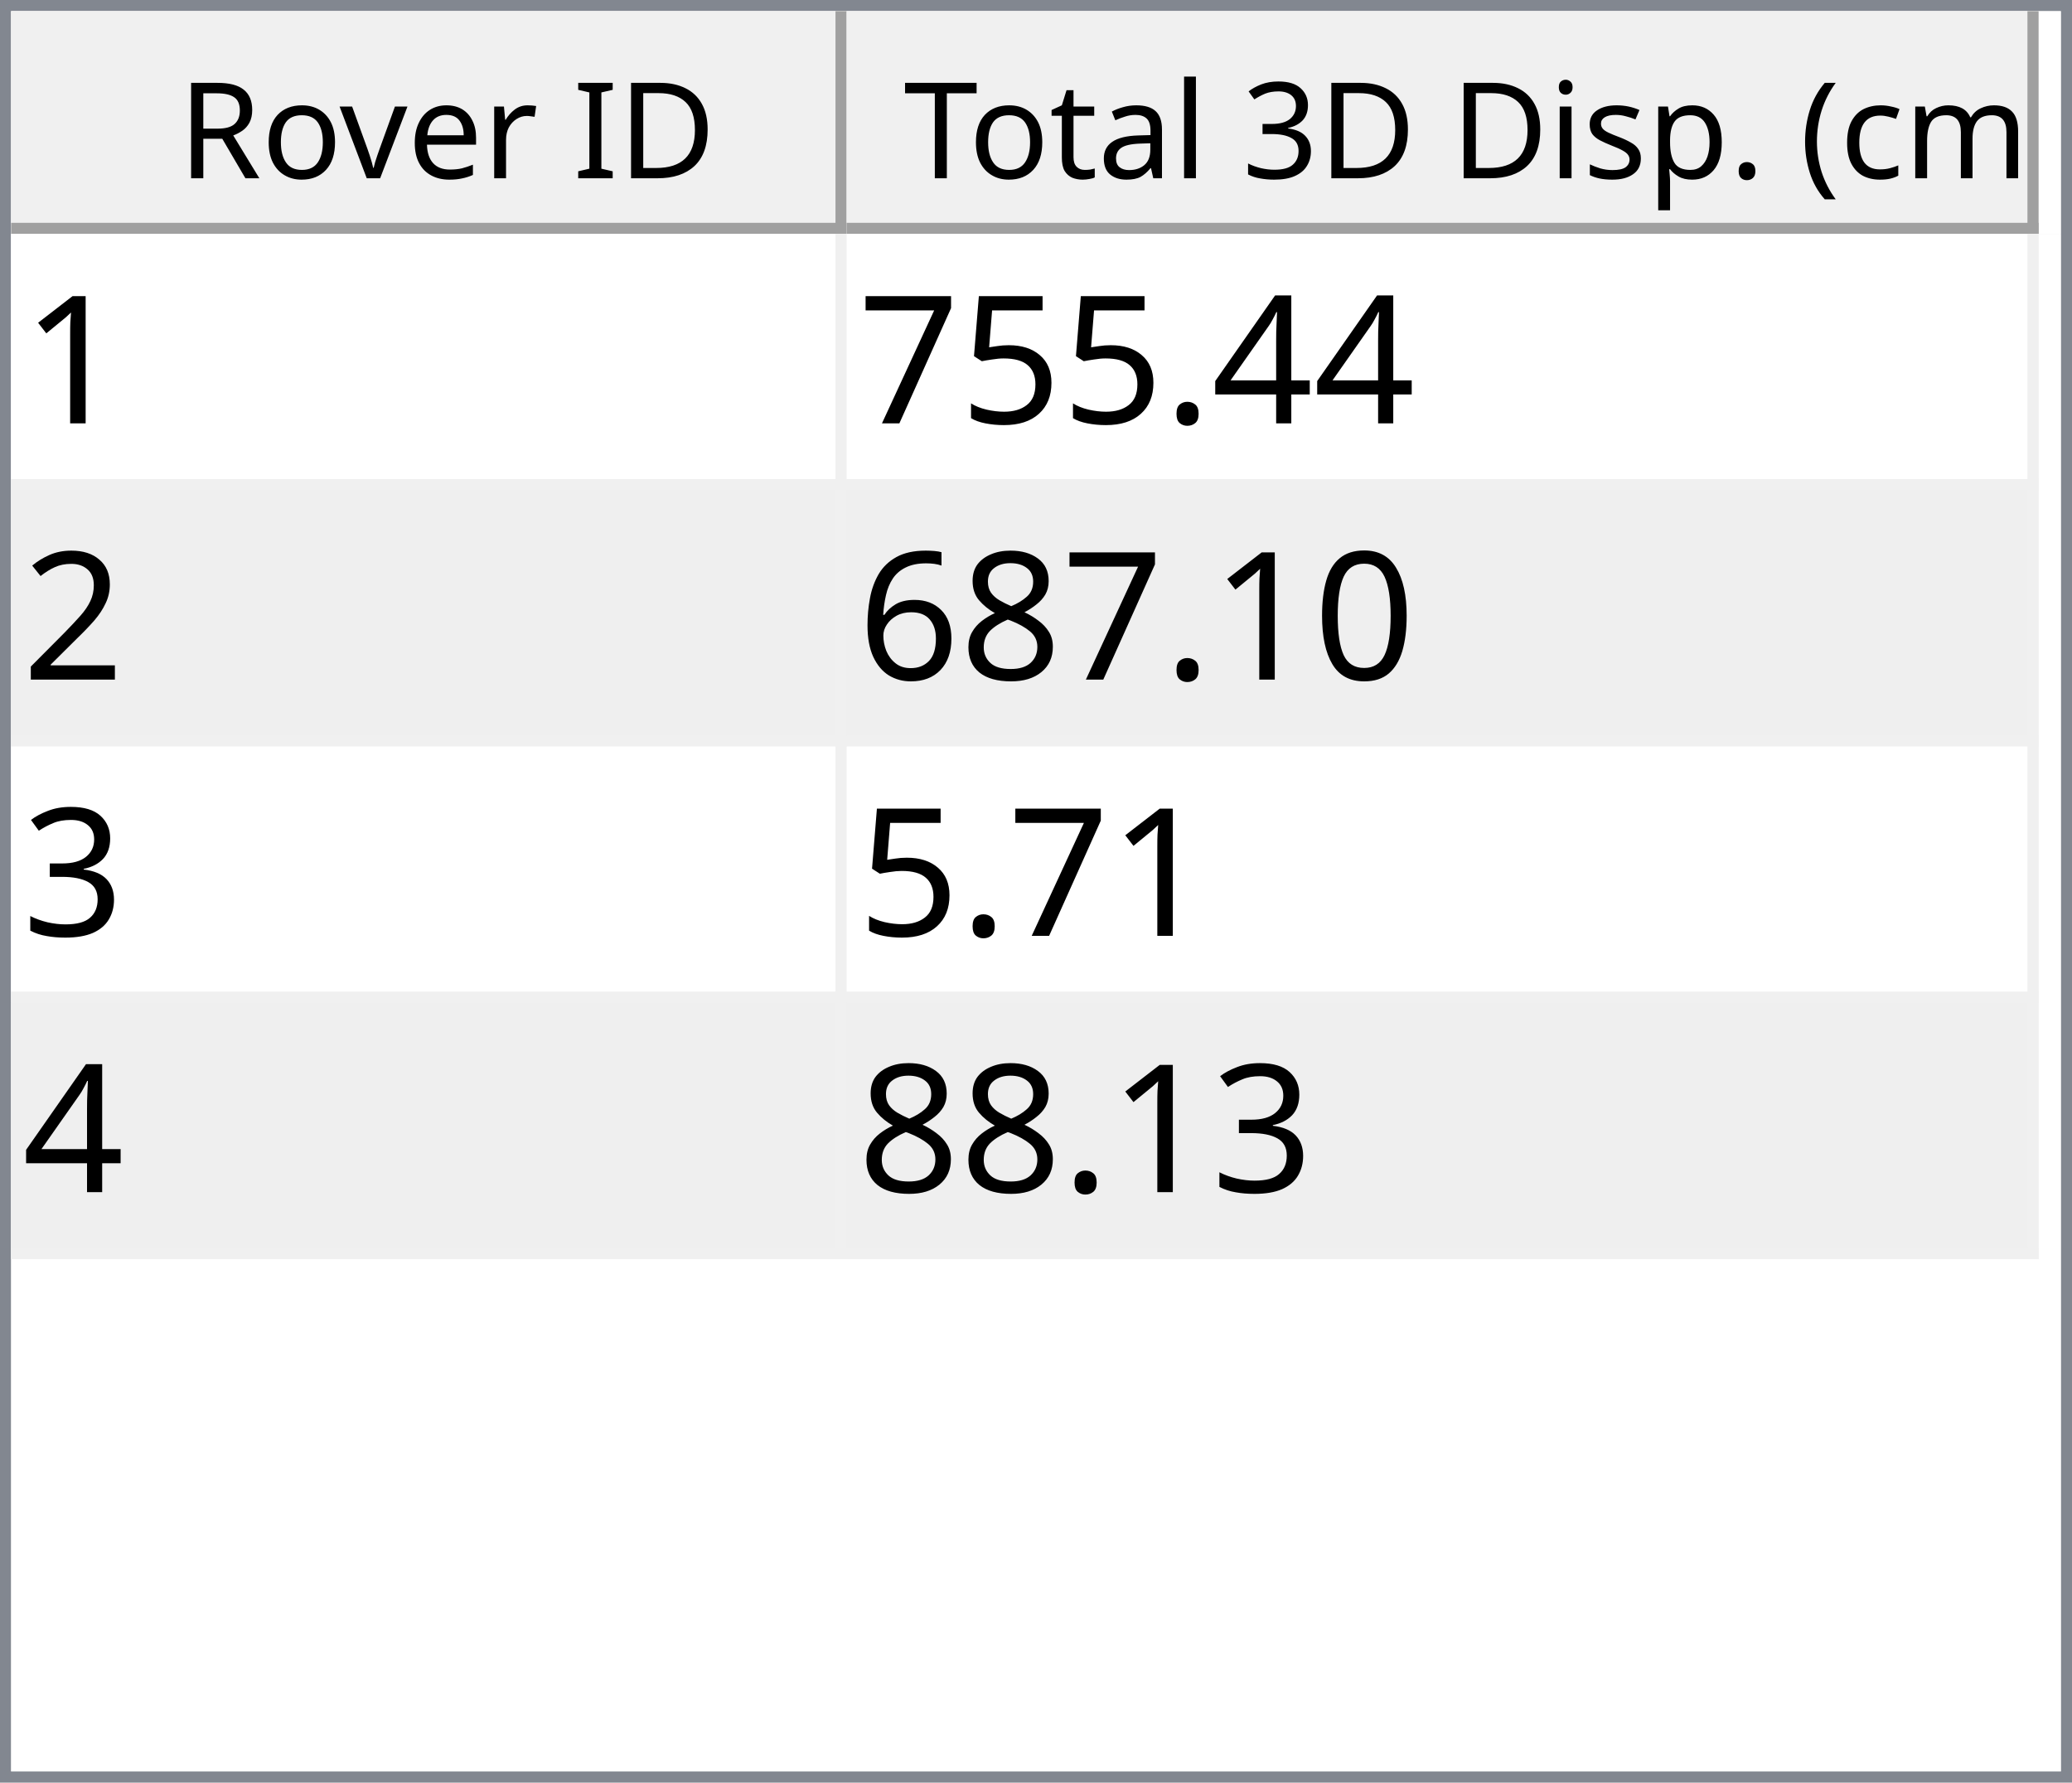
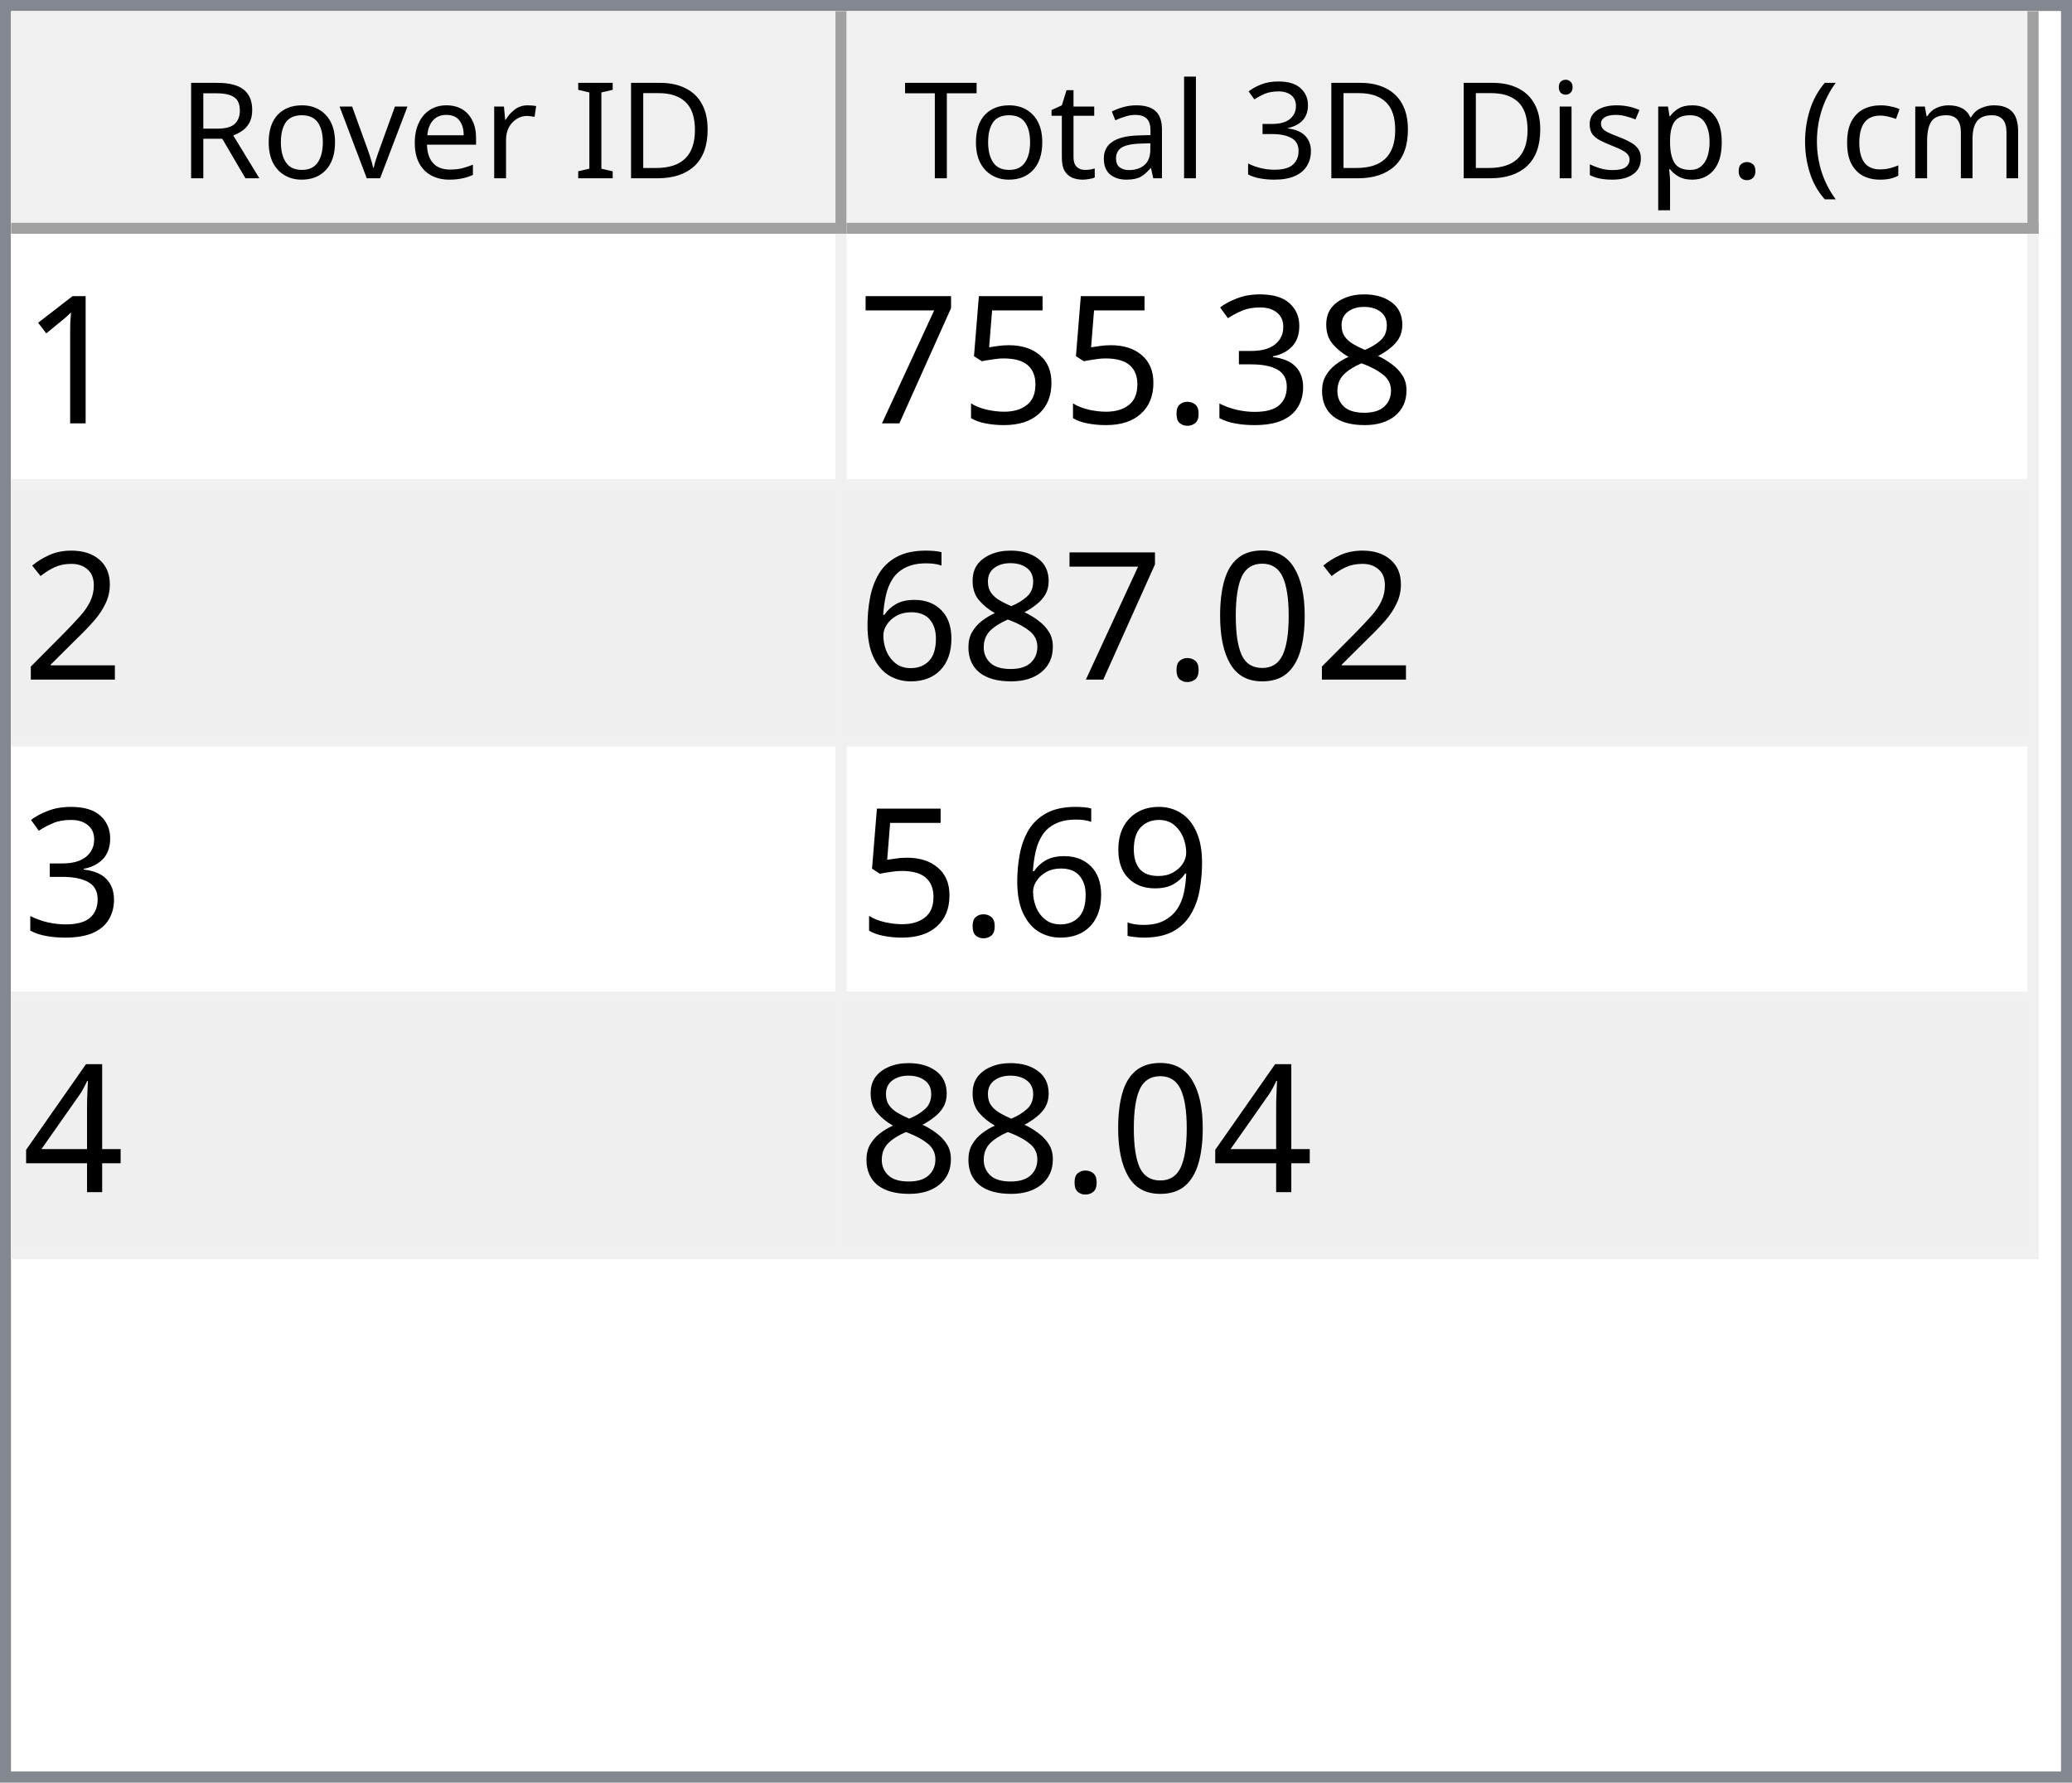
<svg xmlns="http://www.w3.org/2000/svg" style="fill-opacity:1; color-rendering:auto; color-interpolation:auto; text-rendering:auto; stroke:black; stroke-linecap:square; stroke-miterlimit:10; shape-rendering:auto; stroke-opacity:1; fill:black; stroke-dasharray:none; font-weight:normal; stroke-width:1; font-family:'Dialog'; font-style:normal; stroke-linejoin:miter; font-size:12px; stroke-dashoffset:0; image-rendering:auto;" width="186" height="160">
  <defs id="genericDefs" />
  <g>
    <defs id="defs1">
      <clipPath clipPathUnits="userSpaceOnUse" id="clipPath1">
        <path d="M0 0 L186 0 L186 160 L0 160 L0 0 Z" />
      </clipPath>
      <clipPath clipPathUnits="userSpaceOnUse" id="clipPath2">
        <path d="M0 0 L0 160 L186 160 L186 0 Z" />
      </clipPath>
      <clipPath clipPathUnits="userSpaceOnUse" id="clipPath3">
        <path d="M0 0 L0 20 L184 20 L184 0 Z" />
      </clipPath>
      <clipPath clipPathUnits="userSpaceOnUse" id="clipPath4">
        <path d="M0 0 L0 20 L75 20 L75 0 Z" />
      </clipPath>
      <clipPath clipPathUnits="userSpaceOnUse" id="clipPath5">
        <path d="M1 1 L1 19 L74 19 L74 1 Z" />
      </clipPath>
      <clipPath clipPathUnits="userSpaceOnUse" id="clipPath6">
        <path d="M0 0 L0 18 L73 18 L73 0 Z" />
      </clipPath>
      <clipPath clipPathUnits="userSpaceOnUse" id="clipPath7">
        <path d="M-0.5 -0.5 L-0.5 19.5 L74.5 19.5 L74.5 -0.5 Z" />
      </clipPath>
      <clipPath clipPathUnits="userSpaceOnUse" id="clipPath8">
        <path d="M0 0 L0 20 L107 20 L107 0 Z" />
      </clipPath>
      <clipPath clipPathUnits="userSpaceOnUse" id="clipPath9">
        <path d="M1 1 L1 19 L106 19 L106 1 Z" />
      </clipPath>
      <clipPath clipPathUnits="userSpaceOnUse" id="clipPath10">
        <path d="M0 0 L0 18 L105 18 L105 0 Z" />
      </clipPath>
      <clipPath clipPathUnits="userSpaceOnUse" id="clipPath11">
        <path d="M-0.5 -0.5 L-0.5 19.5 L106.5 19.5 L106.5 -0.5 Z" />
      </clipPath>
      <clipPath clipPathUnits="userSpaceOnUse" id="clipPath12">
        <path d="M0 0 L0 138 L184 138 L184 0 Z" />
      </clipPath>
      <clipPath clipPathUnits="userSpaceOnUse" id="clipPath13">
        <path d="M0 0 L0 92 L182 92 L182 0 Z" />
      </clipPath>
      <clipPath clipPathUnits="userSpaceOnUse" id="clipPath14">
        <path d="M-0.5 -0.5 L-0.5 91.5 L181.5 91.5 L181.5 -0.5 Z" />
      </clipPath>
      <clipPath clipPathUnits="userSpaceOnUse" id="clipPath15">
        <path d="M0 0 L0 22 L74 22 L74 0 Z" />
      </clipPath>
      <clipPath clipPathUnits="userSpaceOnUse" id="clipPath16">
        <path d="M0 0 L0 22 L106 22 L106 0 Z" />
      </clipPath>
      <font horiz-adv-x="64.551" id="font1">
        <font-face ascent="107.91" descent="25.098" units-per-em="100" style="font-style:normal; font-family:Segoe UI; font-weight:normal;" />
        <missing-glyph horiz-adv-x="64.551" d="M8.109 0 L8.109 68.266 L56.453 68.266 L56.453 0 L8.109 0 ZM15.328 7.234 L49.219 7.234 L49.219 61.031 L15.328 61.031 L15.328 7.234 Z" />
        <glyph unicode="D" horiz-adv-x="70.117" d="M9.188 0 L9.188 70.016 L28.516 70.016 Q65.531 70.016 65.531 35.891 Q65.531 19.672 55.25 9.836 Q44.969 0 27.734 0 L9.188 0 ZM17.391 62.594 L17.391 7.422 L27.828 7.422 Q41.609 7.422 49.273 14.797 Q56.938 22.172 56.938 35.688 Q56.938 62.594 28.328 62.594 L17.391 62.594 Z" />
        <glyph unicode="I" horiz-adv-x="26.611" d="M17.391 0 L9.188 0 L9.188 70.016 L17.391 70.016 L17.391 0 Z" />
        <glyph unicode=" " horiz-adv-x="27.393" d="" />
        <glyph unicode="r" horiz-adv-x="34.766" d="M34.188 41.891 Q32.078 43.5 28.125 43.5 Q23 43.5 19.555 38.672 Q16.109 33.844 16.109 25.484 L16.109 0 L8.109 0 L8.109 50 L16.109 50 L16.109 39.703 L16.312 39.703 Q18.016 44.969 21.531 47.922 Q25.047 50.875 29.391 50.875 Q32.516 50.875 34.188 50.203 L34.188 41.891 Z" />
        <glyph unicode="e" horiz-adv-x="52.295" d="M48.297 23 L12.984 23 Q13.188 14.656 17.484 10.109 Q21.781 5.562 29.297 5.562 Q37.75 5.562 44.828 11.141 L44.828 3.609 Q38.234 -1.172 27.391 -1.172 Q16.797 -1.172 10.742 5.641 Q4.688 12.453 4.688 24.812 Q4.688 36.469 11.305 43.82 Q17.922 51.172 27.734 51.172 Q37.547 51.172 42.922 44.828 Q48.297 38.484 48.297 27.203 L48.297 23 ZM40.094 29.781 Q40.047 36.719 36.75 40.578 Q33.453 44.438 27.594 44.438 Q21.922 44.438 17.969 40.383 Q14.016 36.328 13.094 29.781 L40.094 29.781 Z" />
        <glyph unicode="v" horiz-adv-x="47.9" d="M47.406 50 L27.484 0 L19.625 0 L0.688 50 L9.469 50 L22.172 13.672 Q23.578 9.672 23.922 6.688 L24.125 6.688 Q24.609 10.453 25.688 13.484 L38.969 50 L47.406 50 Z" />
        <glyph unicode="o" horiz-adv-x="58.594" d="M29 -1.172 Q17.922 -1.172 11.305 5.836 Q4.688 12.844 4.688 24.422 Q4.688 37.016 11.57 44.094 Q18.453 51.172 30.172 51.172 Q41.359 51.172 47.633 44.289 Q53.906 37.406 53.906 25.203 Q53.906 13.234 47.141 6.031 Q40.375 -1.172 29 -1.172 ZM29.594 44.438 Q21.875 44.438 17.383 39.188 Q12.891 33.938 12.891 24.703 Q12.891 15.828 17.43 10.695 Q21.969 5.562 29.594 5.562 Q37.359 5.562 41.531 10.594 Q45.703 15.625 45.703 24.906 Q45.703 34.281 41.531 39.359 Q37.359 44.438 29.594 44.438 Z" />
        <glyph unicode="R" horiz-adv-x="59.814" d="M59.375 0 L49.609 0 L37.891 19.625 Q36.281 22.359 34.766 24.289 Q33.25 26.219 31.664 27.438 Q30.078 28.656 28.25 29.219 Q26.422 29.781 24.125 29.781 L17.391 29.781 L17.391 0 L9.188 0 L9.188 70.016 L30.078 70.016 Q34.672 70.016 38.555 68.867 Q42.438 67.719 45.289 65.375 Q48.141 63.031 49.758 59.547 Q51.375 56.062 51.375 51.375 Q51.375 47.703 50.273 44.656 Q49.172 41.609 47.148 39.211 Q45.125 36.812 42.266 35.133 Q39.406 33.453 35.844 32.516 L35.844 32.328 Q37.594 31.547 38.891 30.547 Q40.188 29.547 41.359 28.18 Q42.531 26.812 43.68 25.078 Q44.828 23.344 46.234 21.047 L59.375 0 ZM17.391 62.594 L17.391 37.203 L28.516 37.203 Q31.594 37.203 34.203 38.133 Q36.812 39.062 38.719 40.797 Q40.625 42.531 41.703 45.047 Q42.781 47.562 42.781 50.688 Q42.781 56.297 39.141 59.445 Q35.5 62.594 28.609 62.594 L17.391 62.594 Z" />
        <glyph unicode=")" horiz-adv-x="30.176" d="M8.297 -15.922 L1.172 -15.922 Q16.406 2.344 16.406 26.812 Q16.406 51.469 1.078 70.016 L8.297 70.016 Q23.531 52.156 23.531 26.703 Q23.531 1.375 8.297 -15.922 Z" />
        <glyph unicode="m" horiz-adv-x="86.133" d="M79.109 0 L71.094 0 L71.094 28.719 Q71.094 37.016 68.531 40.727 Q65.969 44.438 59.906 44.438 Q54.781 44.438 51.195 39.75 Q47.609 35.062 47.609 28.516 L47.609 0 L39.594 0 L39.594 29.688 Q39.594 44.438 28.219 44.438 Q22.953 44.438 19.531 40.016 Q16.109 35.594 16.109 28.516 L16.109 0 L8.109 0 L8.109 50 L16.109 50 L16.109 42.094 L16.312 42.094 Q21.625 51.172 31.844 51.172 Q36.969 51.172 40.773 48.312 Q44.578 45.453 46 40.828 Q51.562 51.172 62.594 51.172 Q79.109 51.172 79.109 30.812 L79.109 0 Z" />
        <glyph unicode="c" horiz-adv-x="46.191" d="M42.188 2.297 Q36.422 -1.172 28.516 -1.172 Q17.828 -1.172 11.258 5.789 Q4.688 12.75 4.688 23.828 Q4.688 36.188 11.766 43.68 Q18.844 51.172 30.672 51.172 Q37.25 51.172 42.281 48.734 L42.281 40.531 Q36.719 44.438 30.375 44.438 Q22.703 44.438 17.797 38.945 Q12.891 33.453 12.891 24.516 Q12.891 15.719 17.508 10.641 Q22.125 5.562 29.891 5.562 Q36.422 5.562 42.188 9.906 L42.188 2.297 Z" />
        <glyph unicode="(" horiz-adv-x="30.176" d="M29.109 -15.922 L21.969 -15.922 Q6.844 1.375 6.844 26.703 Q6.844 52.156 21.969 70.016 L29.203 70.016 Q13.875 51.469 13.875 26.812 Q13.875 2.344 29.109 -15.922 Z" />
        <glyph unicode="." horiz-adv-x="21.68" d="M10.891 -1.078 Q8.641 -1.078 7.055 0.539 Q5.469 2.156 5.469 4.391 Q5.469 6.641 7.055 8.273 Q8.641 9.906 10.891 9.906 Q13.188 9.906 14.797 8.273 Q16.406 6.641 16.406 4.391 Q16.406 2.156 14.797 0.539 Q13.188 -1.078 10.891 -1.078 Z" />
        <glyph unicode="p" horiz-adv-x="58.789" d="M16.312 7.234 L16.109 7.234 L16.109 -23 L8.109 -23 L8.109 50 L16.109 50 L16.109 41.219 L16.312 41.219 Q22.219 51.172 33.594 51.172 Q43.266 51.172 48.688 44.461 Q54.109 37.75 54.109 26.469 Q54.109 13.922 48 6.375 Q41.891 -1.172 31.297 -1.172 Q21.578 -1.172 16.312 7.234 ZM16.109 27.391 L16.109 20.406 Q16.109 14.203 20.141 9.883 Q24.172 5.562 30.375 5.562 Q37.641 5.562 41.773 11.133 Q45.906 16.703 45.906 26.609 Q45.906 34.969 42.047 39.703 Q38.188 44.438 31.594 44.438 Q24.609 44.438 20.359 39.578 Q16.109 34.719 16.109 27.391 Z" />
        <glyph unicode="s" horiz-adv-x="42.432" d="M5.078 1.812 L5.078 10.406 Q11.625 5.562 19.484 5.562 Q30.031 5.562 30.031 12.594 Q30.031 14.594 29.125 15.992 Q28.219 17.391 26.68 18.461 Q25.141 19.531 23.07 20.383 Q21 21.234 18.609 22.172 Q15.281 23.484 12.766 24.828 Q10.25 26.172 8.57 27.859 Q6.891 29.547 6.031 31.695 Q5.172 33.844 5.172 36.719 Q5.172 40.234 6.789 42.945 Q8.406 45.656 11.086 47.484 Q13.766 49.312 17.211 50.242 Q20.656 51.172 24.312 51.172 Q30.812 51.172 35.938 48.922 L35.938 40.828 Q30.422 44.438 23.25 44.438 Q21 44.438 19.195 43.922 Q17.391 43.406 16.094 42.477 Q14.797 41.547 14.086 40.258 Q13.375 38.969 13.375 37.406 Q13.375 35.453 14.086 34.133 Q14.797 32.812 16.164 31.789 Q17.531 30.766 19.484 29.938 Q21.438 29.109 23.922 28.125 Q27.25 26.859 29.883 25.516 Q32.516 24.172 34.375 22.484 Q36.234 20.797 37.234 18.602 Q38.234 16.406 38.234 13.375 Q38.234 9.672 36.602 6.938 Q34.969 4.203 32.234 2.398 Q29.5 0.594 25.93 -0.289 Q22.359 -1.172 18.453 -1.172 Q10.75 -1.172 5.078 1.812 Z" />
        <glyph unicode="i" horiz-adv-x="24.219" d="M12.203 62.703 Q10.062 62.703 8.547 64.164 Q7.031 65.625 7.031 67.875 Q7.031 70.125 8.547 71.609 Q10.062 73.094 12.203 73.094 Q14.406 73.094 15.945 71.609 Q17.484 70.125 17.484 67.875 Q17.484 65.719 15.945 64.211 Q14.406 62.703 12.203 62.703 ZM16.109 0 L8.109 0 L8.109 50 L16.109 50 L16.109 0 Z" />
        <glyph unicode="3" horiz-adv-x="53.906" d="M46.531 19.828 Q46.531 15.094 44.75 11.211 Q42.969 7.328 39.719 4.57 Q36.469 1.812 31.93 0.297 Q27.391 -1.219 21.922 -1.219 Q11.922 -1.219 6 2.594 L6 11.188 Q13.094 5.609 22.219 5.609 Q25.875 5.609 28.828 6.539 Q31.781 7.469 33.906 9.227 Q36.031 10.984 37.18 13.477 Q38.328 15.969 38.328 19.094 Q38.328 32.812 18.797 32.812 L12.984 32.812 L12.984 39.594 L18.5 39.594 Q35.797 39.594 35.797 52.484 Q35.797 64.406 22.609 64.406 Q15.188 64.406 8.688 59.422 L8.688 67.188 Q15.375 71.188 24.609 71.188 Q29 71.188 32.57 69.969 Q36.141 68.75 38.68 66.555 Q41.219 64.359 42.609 61.281 Q44 58.203 44 54.5 Q44 40.672 30.031 36.719 L30.031 36.531 Q33.594 36.141 36.625 34.797 Q39.656 33.453 41.852 31.305 Q44.047 29.156 45.289 26.25 Q46.531 23.344 46.531 19.828 Z" />
        <glyph unicode="l" horiz-adv-x="24.219" d="M16.109 0 L8.109 0 L8.109 74.031 L16.109 74.031 L16.109 0 Z" />
        <glyph unicode="a" horiz-adv-x="50.879" d="M43.891 0 L35.891 0 L35.891 7.812 L35.688 7.812 Q30.469 -1.172 20.312 -1.172 Q12.844 -1.172 8.617 2.781 Q4.391 6.734 4.391 13.281 Q4.391 27.297 20.906 29.594 L35.891 31.688 Q35.891 44.438 25.594 44.438 Q16.547 44.438 9.281 38.281 L9.281 46.484 Q16.656 51.172 26.266 51.172 Q43.891 51.172 43.891 32.516 L43.891 0 ZM35.891 25.297 L23.828 23.641 Q18.266 22.859 15.43 20.875 Q12.594 18.891 12.594 13.875 Q12.594 10.203 15.211 7.883 Q17.828 5.562 22.172 5.562 Q28.125 5.562 32.008 9.742 Q35.891 13.922 35.891 20.312 L35.891 25.297 Z" />
        <glyph unicode="t" horiz-adv-x="33.887" d="M31.297 0.484 Q28.469 -1.078 23.828 -1.078 Q10.688 -1.078 10.688 13.578 L10.688 43.172 L2.094 43.172 L2.094 50 L10.688 50 L10.688 62.203 L18.703 64.797 L18.703 50 L31.297 50 L31.297 43.172 L18.703 43.172 L18.703 14.984 Q18.703 9.969 20.414 7.82 Q22.125 5.672 26.078 5.672 Q29.109 5.672 31.297 7.328 L31.297 0.484 Z" />
        <glyph unicode="T" horiz-adv-x="52.393" d="M50.594 62.594 L30.375 62.594 L30.375 0 L22.172 0 L22.172 62.594 L2 62.594 L2 70.016 L50.594 70.016 L50.594 62.594 Z" />
      </font>
      <font horiz-adv-x="75.0" id="font2">
        <font-face ascent="100.537" descent="21.973" units-per-em="100" style="font-style:normal; font-family:sans-serif; font-weight:normal;" />
        <missing-glyph horiz-adv-x="75.0" d="M12.5 0 L12.5 62.5 L62.5 62.5 L62.5 0 L12.5 0 ZM14.062 1.562 L60.938 1.562 L60.938 60.938 L14.062 60.938 L14.062 1.562 Z" />
        <glyph unicode="1" horiz-adv-x="55.615" d="M37.25 0 L28.469 0 L28.469 56 Q25.297 52.984 20.141 49.953 Q14.984 46.922 10.891 45.406 L10.891 53.906 Q18.266 57.375 23.781 62.305 Q29.297 67.234 31.594 71.875 L37.25 71.875 L37.25 0 Z" />
-         <glyph unicode="4" horiz-adv-x="55.615" d="M32.328 0 L32.328 17.141 L1.266 17.141 L1.266 25.203 L33.938 71.578 L41.109 71.578 L41.109 25.203 L50.781 25.203 L50.781 17.141 L41.109 17.141 L41.109 0 L32.328 0 ZM32.328 25.203 L32.328 57.469 L9.906 25.203 L32.328 25.203 Z" />
+         <glyph unicode="8" horiz-adv-x="55.615" d="M17.672 38.812 Q12.203 40.828 9.57 44.539 Q6.938 48.25 6.938 53.422 Q6.938 61.234 12.555 66.555 Q18.172 71.875 27.484 71.875 Q36.859 71.875 42.578 66.43 Q48.297 60.984 48.297 53.172 Q48.297 48.188 45.68 44.508 Q43.062 40.828 37.75 38.812 Q44.344 36.672 47.781 31.883 Q51.219 27.094 51.219 20.453 Q51.219 11.281 44.727 5.031 Q38.234 -1.219 27.641 -1.219 Q17.047 -1.219 10.547 5.055 Q4.047 11.328 4.047 20.703 Q4.047 27.688 7.594 32.398 Q11.141 37.109 17.672 38.812 ZM15.922 53.719 Q15.922 48.641 19.195 45.414 Q22.469 42.188 27.688 42.188 Q32.766 42.188 36.016 45.383 Q39.266 48.578 39.266 53.219 Q39.266 58.062 35.914 61.359 Q32.562 64.656 27.594 64.656 Q22.562 64.656 19.242 61.43 Q15.922 58.203 15.922 53.719 ZM13.094 20.656 Q13.094 16.891 14.875 13.375 Q16.656 9.859 20.172 7.93 Q23.688 6 27.734 6 Q34.031 6 38.133 10.055 Q42.234 14.109 42.234 20.359 Q42.234 26.703 38.016 30.859 Q33.797 35.016 27.438 35.016 Q21.234 35.016 17.164 30.914 Q13.094 26.812 13.094 20.656 Z" />
+         <glyph unicode="3" horiz-adv-x="55.615" d="M4.203 18.891 L12.984 20.062 Q14.5 12.594 18.141 9.297 Q21.781 6 27 6 Q33.203 6 37.477 10.297 Q41.75 14.594 41.75 20.953 Q41.75 27 37.797 30.93 Q33.844 34.859 27.734 34.859 Q25.25 34.859 21.531 33.891 L22.516 41.609 Q23.391 41.5 23.922 41.5 Q29.547 41.5 34.039 44.43 Q38.531 47.359 38.531 53.469 Q38.531 58.297 35.258 61.477 Q31.984 64.656 26.812 64.656 Q21.688 64.656 18.266 61.43 Q14.844 58.203 13.875 51.766 L5.078 53.328 Q6.688 62.156 12.398 67.016 Q18.109 71.875 26.609 71.875 Q32.469 71.875 37.398 69.359 Q42.328 66.844 44.945 62.5 Q47.562 58.156 47.562 53.266 Q47.562 48.641 45.07 44.828 Q42.578 41.016 37.703 38.766 Q44.047 37.312 47.562 32.695 Q51.078 28.078 51.078 21.141 Q51.078 11.766 44.242 5.25 Q37.406 -1.266 26.953 -1.266 Q17.531 -1.266 11.305 4.352 Q5.078 9.969 4.203 18.891 Z" />
        <glyph unicode="." horiz-adv-x="27.783" d="M9.078 0 L9.078 10.016 L19.094 10.016 L19.094 0 L9.078 0 Z" />
        <glyph unicode="5" horiz-adv-x="55.615" d="M4.156 18.75 L13.375 19.531 Q14.406 12.797 18.141 9.398 Q21.875 6 27.156 6 Q33.5 6 37.891 10.789 Q42.281 15.578 42.281 23.484 Q42.281 31 38.062 35.352 Q33.844 39.703 27 39.703 Q22.75 39.703 19.336 37.773 Q15.922 35.844 13.969 32.766 L5.719 33.844 L12.641 70.609 L48.25 70.609 L48.25 62.203 L19.672 62.203 L15.828 42.969 Q22.266 47.469 29.344 47.469 Q38.719 47.469 45.164 40.969 Q51.609 34.469 51.609 24.266 Q51.609 14.547 45.953 7.469 Q39.062 -1.219 27.156 -1.219 Q17.391 -1.219 11.211 4.25 Q5.031 9.719 4.156 18.75 Z" />
        <glyph unicode="7" horiz-adv-x="55.615" d="M4.734 62.203 L4.734 70.656 L51.078 70.656 L51.078 63.812 Q44.234 56.547 37.523 44.484 Q30.812 32.422 27.156 19.672 Q24.516 10.688 23.781 0 L14.75 0 Q14.891 8.453 18.062 20.414 Q21.234 32.375 27.172 43.484 Q33.109 54.594 39.797 62.203 L4.734 62.203 Z" />
        <glyph unicode="2" horiz-adv-x="55.615" d="M50.344 8.453 L50.344 0 L3.031 0 Q2.938 3.172 4.047 6.109 Q5.859 10.938 9.836 15.625 Q13.812 20.312 21.344 26.469 Q33.016 36.031 37.117 41.625 Q41.219 47.219 41.219 52.203 Q41.219 57.422 37.477 61.008 Q33.734 64.594 27.734 64.594 Q21.391 64.594 17.578 60.789 Q13.766 56.984 13.719 50.25 L4.688 51.172 Q5.609 61.281 11.664 66.578 Q17.719 71.875 27.938 71.875 Q38.234 71.875 44.242 66.164 Q50.25 60.453 50.25 52 Q50.25 47.703 48.492 43.555 Q46.734 39.406 42.656 34.812 Q38.578 30.219 29.109 22.219 Q21.188 15.578 18.945 13.211 Q16.703 10.844 15.234 8.453 L50.344 8.453 Z" />
        <glyph unicode="0" horiz-adv-x="55.615" d="M4.156 35.297 Q4.156 48 6.766 55.742 Q9.375 63.484 14.523 67.68 Q19.672 71.875 27.484 71.875 Q33.25 71.875 37.594 69.555 Q41.938 67.234 44.773 62.867 Q47.609 58.5 49.219 52.227 Q50.828 45.953 50.828 35.297 Q50.828 22.703 48.242 14.969 Q45.656 7.234 40.508 3.008 Q35.359 -1.219 27.484 -1.219 Q17.141 -1.219 11.234 6.203 Q4.156 15.141 4.156 35.297 ZM13.188 35.297 Q13.188 17.672 17.312 11.836 Q21.438 6 27.484 6 Q33.547 6 37.672 11.859 Q41.797 17.719 41.797 35.297 Q41.797 52.984 37.672 58.789 Q33.547 64.594 27.391 64.594 Q21.344 64.594 17.719 59.469 Q13.188 52.938 13.188 35.297 Z" />
-         <glyph unicode="8" horiz-adv-x="55.615" d="M17.672 38.812 Q12.203 40.828 9.57 44.539 Q6.938 48.25 6.938 53.422 Q6.938 61.234 12.555 66.555 Q18.172 71.875 27.484 71.875 Q36.859 71.875 42.578 66.43 Q48.297 60.984 48.297 53.172 Q48.297 48.188 45.68 44.508 Q43.062 40.828 37.75 38.812 Q44.344 36.672 47.781 31.883 Q51.219 27.094 51.219 20.453 Q51.219 11.281 44.727 5.031 Q38.234 -1.219 27.641 -1.219 Q17.047 -1.219 10.547 5.055 Q4.047 11.328 4.047 20.703 Q4.047 27.688 7.594 32.398 Q11.141 37.109 17.672 38.812 ZM15.922 53.719 Q15.922 48.641 19.195 45.414 Q22.469 42.188 27.688 42.188 Q32.766 42.188 36.016 45.383 Q39.266 48.578 39.266 53.219 Q39.266 58.062 35.914 61.359 Q32.562 64.656 27.594 64.656 Q22.562 64.656 19.242 61.43 Q15.922 58.203 15.922 53.719 ZM13.094 20.656 Q13.094 16.891 14.875 13.375 Q16.656 9.859 20.172 7.93 Q23.688 6 27.734 6 Q34.031 6 38.133 10.055 Q42.234 14.109 42.234 20.359 Q42.234 26.703 38.016 30.859 Q33.797 35.016 27.438 35.016 Q21.234 35.016 17.164 30.914 Q13.094 26.812 13.094 20.656 Z" />
        <glyph unicode="6" horiz-adv-x="55.615" d="M49.75 54.047 L41.016 53.375 Q39.844 58.547 37.703 60.891 Q34.125 64.656 28.906 64.656 Q24.703 64.656 21.531 62.312 Q17.391 59.281 14.992 53.469 Q12.594 47.656 12.5 36.922 Q15.672 41.75 20.266 44.094 Q24.859 46.438 29.891 46.438 Q38.672 46.438 44.852 39.969 Q51.031 33.5 51.031 23.25 Q51.031 16.5 48.125 10.719 Q45.219 4.938 40.141 1.859 Q35.062 -1.219 28.609 -1.219 Q17.625 -1.219 10.695 6.859 Q3.766 14.938 3.766 33.5 Q3.766 54.25 11.422 63.672 Q18.109 71.875 29.438 71.875 Q37.891 71.875 43.289 67.141 Q48.688 62.406 49.75 54.047 ZM13.875 23.188 Q13.875 18.656 15.797 14.508 Q17.719 10.359 21.188 8.18 Q24.656 6 28.469 6 Q34.031 6 38.039 10.492 Q42.047 14.984 42.047 22.703 Q42.047 30.125 38.086 34.398 Q34.125 38.672 28.125 38.672 Q22.172 38.672 18.023 34.398 Q13.875 30.125 13.875 23.188 Z" />
-         <glyph unicode="3" horiz-adv-x="55.615" d="M4.203 18.891 L12.984 20.062 Q14.5 12.594 18.141 9.297 Q21.781 6 27 6 Q33.203 6 37.477 10.297 Q41.75 14.594 41.75 20.953 Q41.75 27 37.797 30.93 Q33.844 34.859 27.734 34.859 Q25.25 34.859 21.531 33.891 L22.516 41.609 Q23.391 41.5 23.922 41.5 Q29.547 41.5 34.039 44.43 Q38.531 47.359 38.531 53.469 Q38.531 58.297 35.258 61.477 Q31.984 64.656 26.812 64.656 Q21.688 64.656 18.266 61.43 Q14.844 58.203 13.875 51.766 L5.078 53.328 Q6.688 62.156 12.398 67.016 Q18.109 71.875 26.609 71.875 Q32.469 71.875 37.398 69.359 Q42.328 66.844 44.945 62.5 Q47.562 58.156 47.562 53.266 Q47.562 48.641 45.07 44.828 Q42.578 41.016 37.703 38.766 Q44.047 37.312 47.562 32.695 Q51.078 28.078 51.078 21.141 Q51.078 11.766 44.242 5.25 Q37.406 -1.266 26.953 -1.266 Q17.531 -1.266 11.305 4.352 Q5.078 9.969 4.203 18.891 Z" />
+         <glyph unicode="9" horiz-adv-x="55.615" d="M5.469 16.547 L13.922 17.328 Q14.984 11.375 18.016 8.688 Q21.047 6 25.781 6 Q29.828 6 32.883 7.859 Q35.938 9.719 37.891 12.82 Q39.844 15.922 41.164 21.195 Q42.484 26.469 42.484 31.938 Q42.484 32.516 42.438 33.688 Q39.797 29.5 35.234 26.883 Q30.672 24.266 25.344 24.266 Q16.453 24.266 10.305 30.711 Q4.156 37.156 4.156 47.703 Q4.156 58.594 10.578 65.234 Q17 71.875 26.656 71.875 Q33.641 71.875 39.43 68.117 Q45.219 64.359 48.219 57.398 Q51.219 50.438 51.219 37.25 Q51.219 23.531 48.242 15.406 Q45.266 7.281 39.383 3.031 Q33.5 -1.219 25.594 -1.219 Q17.188 -1.219 11.867 3.445 Q6.547 8.109 5.469 16.547 ZM41.453 48.141 Q41.453 55.719 37.43 60.156 Q33.406 64.594 27.734 64.594 Q21.875 64.594 17.531 59.812 Q13.188 55.031 13.188 47.406 Q13.188 40.578 17.312 36.305 Q21.438 32.031 27.484 32.031 Q33.594 32.031 37.523 36.305 Q41.453 40.578 41.453 48.141 Z" />
+         <glyph unicode="4" horiz-adv-x="55.615" d="M32.328 0 L32.328 17.141 L1.266 17.141 L1.266 25.203 L33.938 71.578 L41.109 71.578 L41.109 25.203 L50.781 25.203 L50.781 17.141 L41.109 17.141 L41.109 0 L32.328 0 ZM32.328 25.203 L32.328 57.469 L9.906 25.203 L32.328 25.203 Z" />
      </font>
    </defs>
    <g style="fill:white; stroke:white;">
      <rect x="0" y="0" width="186" style="clip-path:url(#clipPath1); stroke:none;" height="160" />
    </g>
    <g style="fill:white; text-rendering:optimizeSpeed; color-rendering:optimizeSpeed; image-rendering:optimizeSpeed; shape-rendering:crispEdges; stroke:white; color-interpolation:sRGB;">
      <rect x="0" width="186" height="160" y="0" style="stroke:none;" />
      <path style="stroke:none;" d="M0 160 L186 160 L186 0 L0 0 Z" />
    </g>
    <g style="fill:rgb(240,240,240); font-family:'Segoe UI'; stroke:rgb(240,240,240);">
      <rect x="0" y="0" width="186" style="clip-path:url(#clipPath2); stroke:none;" height="160" />
    </g>
    <g style="fill:rgb(130,135,144); font-family:'Segoe UI'; stroke:rgb(130,135,144);">
      <path d="M0 0 L186 0 L186 160 L0 160 L0 0 ZM1 1 L185 1 L185 159 L1 159 L1 1 Z" style="fill-rule:evenodd; clip-path:url(#clipPath2); stroke:none;" />
    </g>
    <g style="fill:white; font-family:'Segoe UI'; stroke:white;" transform="translate(1,1)">
      <rect x="0" y="0" width="184" style="clip-path:url(#clipPath3); stroke:none;" height="20" />
    </g>
    <g style="fill:rgb(240,240,240); font-family:'Segoe UI'; stroke:rgb(240,240,240);" transform="translate(1,1)">
      <rect x="0" y="0" width="75" style="clip-path:url(#clipPath4); stroke:none;" height="20" />
    </g>
    <g style="font-family:'Segoe UI';" transform="translate(2,2)">
      <text x="14" xml:space="preserve" y="14" style="clip-path:url(#clipPath6); stroke:none;">Rover ID</text>
    </g>
    <g style="fill:rgb(160,160,160); font-family:'Segoe UI'; stroke:rgb(160,160,160); stroke-linejoin:bevel;" transform="translate(1.5,1.5)">
      <line x1="74" x2="74" y1="0" style="fill:none; clip-path:url(#clipPath7);" y2="19" />
    </g>
    <g style="fill:rgb(160,160,160); font-family:'Segoe UI'; stroke:rgb(160,160,160); stroke-linejoin:bevel;" transform="matrix(1,0,0,1,1,1) translate(0.5,0.5)">
      <line x1="0" x2="74" y1="19" style="fill:none; clip-path:url(#clipPath7);" y2="19" />
    </g>
    <g style="fill:rgb(240,240,240); font-family:'Segoe UI'; stroke:rgb(240,240,240);" transform="translate(76,1)">
      <rect x="0" y="0" width="107" style="clip-path:url(#clipPath8); stroke:none;" height="20" />
    </g>
    <g style="font-family:'Segoe UI';" transform="translate(77,2)">
      <text x="1" xml:space="preserve" y="14" style="clip-path:url(#clipPath10); stroke:none;"> Total 3D Disp. (cm)</text>
    </g>
    <g style="fill:rgb(160,160,160); font-family:'Segoe UI'; stroke:rgb(160,160,160); stroke-linejoin:bevel;" transform="translate(76.5,1.5)">
      <line x1="106" x2="106" y1="0" style="fill:none; clip-path:url(#clipPath11);" y2="19" />
    </g>
    <g style="fill:rgb(160,160,160); font-family:'Segoe UI'; stroke:rgb(160,160,160); stroke-linejoin:bevel;" transform="matrix(1,0,0,1,76,1) translate(0.5,0.5)">
      <line x1="0" x2="106" y1="19" style="fill:none; clip-path:url(#clipPath11);" y2="19" />
    </g>
    <g style="fill:white; font-family:'Segoe UI'; stroke:white;" transform="translate(1,21)">
      <rect x="0" y="0" width="184" style="clip-path:url(#clipPath12); stroke:none;" height="138" />
    </g>
    <g style="fill:rgb(240,240,240); font-size:16px; font-family:sans-serif; stroke:rgb(240,240,240);" transform="translate(1,21)">
      <rect x="0" y="0" width="182" style="clip-path:url(#clipPath13); stroke:none;" height="92" />
      <line transform="translate(0.5,0.5)" x1="0" x2="181" y1="22" style="clip-path:url(#clipPath14); fill:none; stroke-linejoin:bevel;" y2="22" />
    </g>
    <g transform="matrix(1,0,0,1,1,21) translate(0.5,0.5)" style="fill:rgb(240,240,240); font-size:16px; font-family:sans-serif; stroke:rgb(240,240,240); stroke-linejoin:bevel;">
      <line x1="0" x2="181" y1="45" style="fill:none; clip-path:url(#clipPath14);" y2="45" />
    </g>
    <g transform="matrix(1,0,0,1,1,21) translate(0.5,0.5)" style="fill:rgb(240,240,240); font-size:16px; font-family:sans-serif; stroke:rgb(240,240,240); stroke-linejoin:bevel;">
      <line x1="0" x2="181" y1="68" style="fill:none; clip-path:url(#clipPath14);" y2="68" />
    </g>
    <g transform="matrix(1,0,0,1,1,21) translate(0.5,0.5)" style="fill:rgb(240,240,240); font-size:16px; font-family:sans-serif; stroke:rgb(240,240,240); stroke-linejoin:bevel;">
      <line x1="0" x2="181" y1="91" style="fill:none; clip-path:url(#clipPath14);" y2="91" />
    </g>
    <g transform="matrix(1,0,0,1,1,21) translate(0.5,0.5)" style="fill:rgb(240,240,240); font-size:16px; font-family:sans-serif; stroke:rgb(240,240,240); stroke-linejoin:bevel;">
      <line x1="74" x2="74" y1="0" style="fill:none; clip-path:url(#clipPath14);" y2="91" />
    </g>
    <g transform="matrix(1,0,0,1,1,21) translate(0.5,0.5)" style="fill:rgb(240,240,240); font-size:16px; font-family:sans-serif; stroke:rgb(240,240,240); stroke-linejoin:bevel;">
      <line x1="181" x2="181" y1="0" style="fill:none; clip-path:url(#clipPath14);" y2="91" />
    </g>
    <g style="fill:white; font-size:16px; font-family:sans-serif; stroke:white;" transform="matrix(1,0,0,1,1,21)">
      <rect x="0" y="0" width="74" style="clip-path:url(#clipPath15); stroke:none;" height="22" />
      <text x="1" y="17" style="fill:black; clip-path:url(#clipPath15); stroke:none;" xml:space="preserve">1</text>
    </g>
    <g style="fill:white; font-size:16px; font-family:sans-serif; stroke:white;" transform="matrix(1,0,0,1,1,21) translate(75,0)">
      <rect x="0" y="0" width="106" style="clip-path:url(#clipPath16); stroke:none;" height="22" />
-       <text x="1" y="17" style="fill:black; clip-path:url(#clipPath16); stroke:none;" xml:space="preserve">755.44</text>
+       <text x="1" y="17" style="fill:black; clip-path:url(#clipPath16); stroke:none;" xml:space="preserve">755.38</text>
    </g>
    <g style="fill:rgb(239,239,239); font-size:16px; font-family:sans-serif; stroke:rgb(239,239,239);" transform="matrix(1,0,0,1,1,21) translate(0,23)">
      <rect x="0" y="0" width="74" style="clip-path:url(#clipPath15); stroke:none;" height="22" />
      <text x="1" y="17" style="fill:black; clip-path:url(#clipPath15); stroke:none;" xml:space="preserve">2</text>
    </g>
    <g style="fill:rgb(239,239,239); font-size:16px; font-family:sans-serif; stroke:rgb(239,239,239);" transform="matrix(1,0,0,1,1,21) translate(75,23)">
      <rect x="0" y="0" width="106" style="clip-path:url(#clipPath16); stroke:none;" height="22" />
-       <text x="1" y="17" style="fill:black; clip-path:url(#clipPath16); stroke:none;" xml:space="preserve">687.10</text>
+       <text x="1" y="17" style="fill:black; clip-path:url(#clipPath16); stroke:none;" xml:space="preserve">687.02</text>
    </g>
    <g style="fill:white; font-size:16px; font-family:sans-serif; stroke:white;" transform="matrix(1,0,0,1,1,21) translate(0,46)">
      <rect x="0" y="0" width="74" style="clip-path:url(#clipPath15); stroke:none;" height="22" />
      <text x="1" y="17" style="fill:black; clip-path:url(#clipPath15); stroke:none;" xml:space="preserve">3</text>
    </g>
    <g style="fill:white; font-size:16px; font-family:sans-serif; stroke:white;" transform="matrix(1,0,0,1,1,21) translate(75,46)">
      <rect x="0" y="0" width="106" style="clip-path:url(#clipPath16); stroke:none;" height="22" />
-       <text x="1" y="17" style="fill:black; clip-path:url(#clipPath16); stroke:none;" xml:space="preserve">5.71</text>
+       <text x="1" y="17" style="fill:black; clip-path:url(#clipPath16); stroke:none;" xml:space="preserve">5.69</text>
    </g>
    <g style="fill:rgb(239,239,239); font-size:16px; font-family:sans-serif; stroke:rgb(239,239,239);" transform="matrix(1,0,0,1,1,21) translate(0,69)">
      <rect x="0" y="0" width="74" style="clip-path:url(#clipPath15); stroke:none;" height="22" />
      <text x="1" y="17" style="fill:black; clip-path:url(#clipPath15); stroke:none;" xml:space="preserve">4</text>
    </g>
    <g style="fill:rgb(239,239,239); font-size:16px; font-family:sans-serif; stroke:rgb(239,239,239);" transform="matrix(1,0,0,1,1,21) translate(75,69)">
      <rect x="0" y="0" width="106" style="clip-path:url(#clipPath16); stroke:none;" height="22" />
-       <text x="1" y="17" style="fill:black; clip-path:url(#clipPath16); stroke:none;" xml:space="preserve">88.13</text>
+       <text x="1" y="17" style="fill:black; clip-path:url(#clipPath16); stroke:none;" xml:space="preserve">88.04</text>
    </g>
  </g>
</svg>
